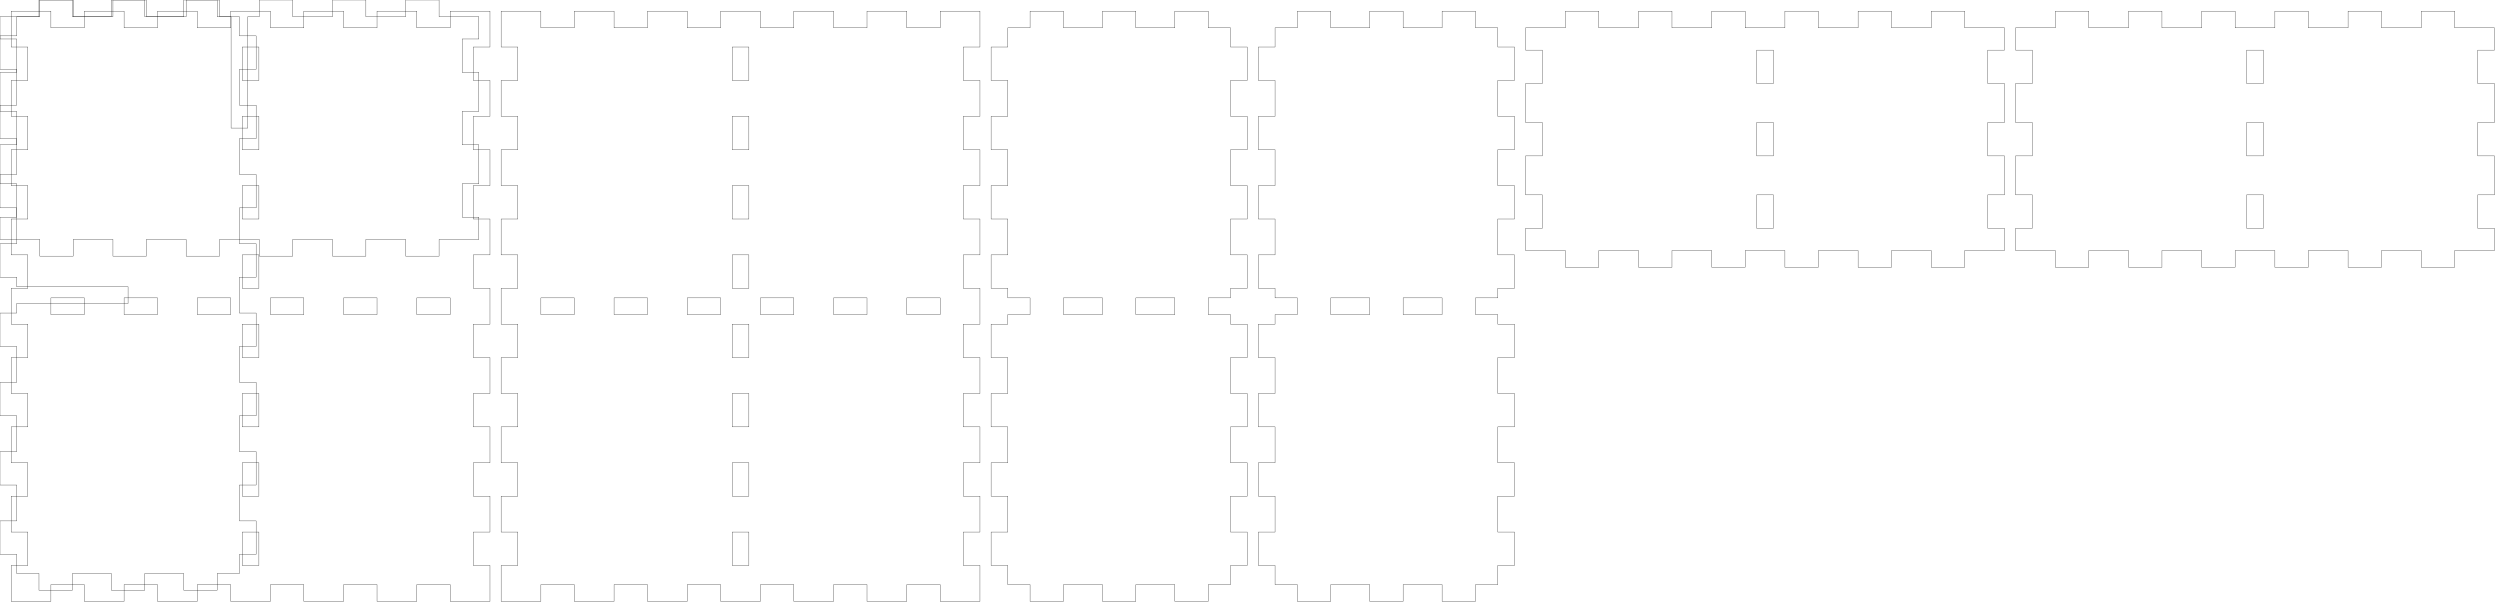
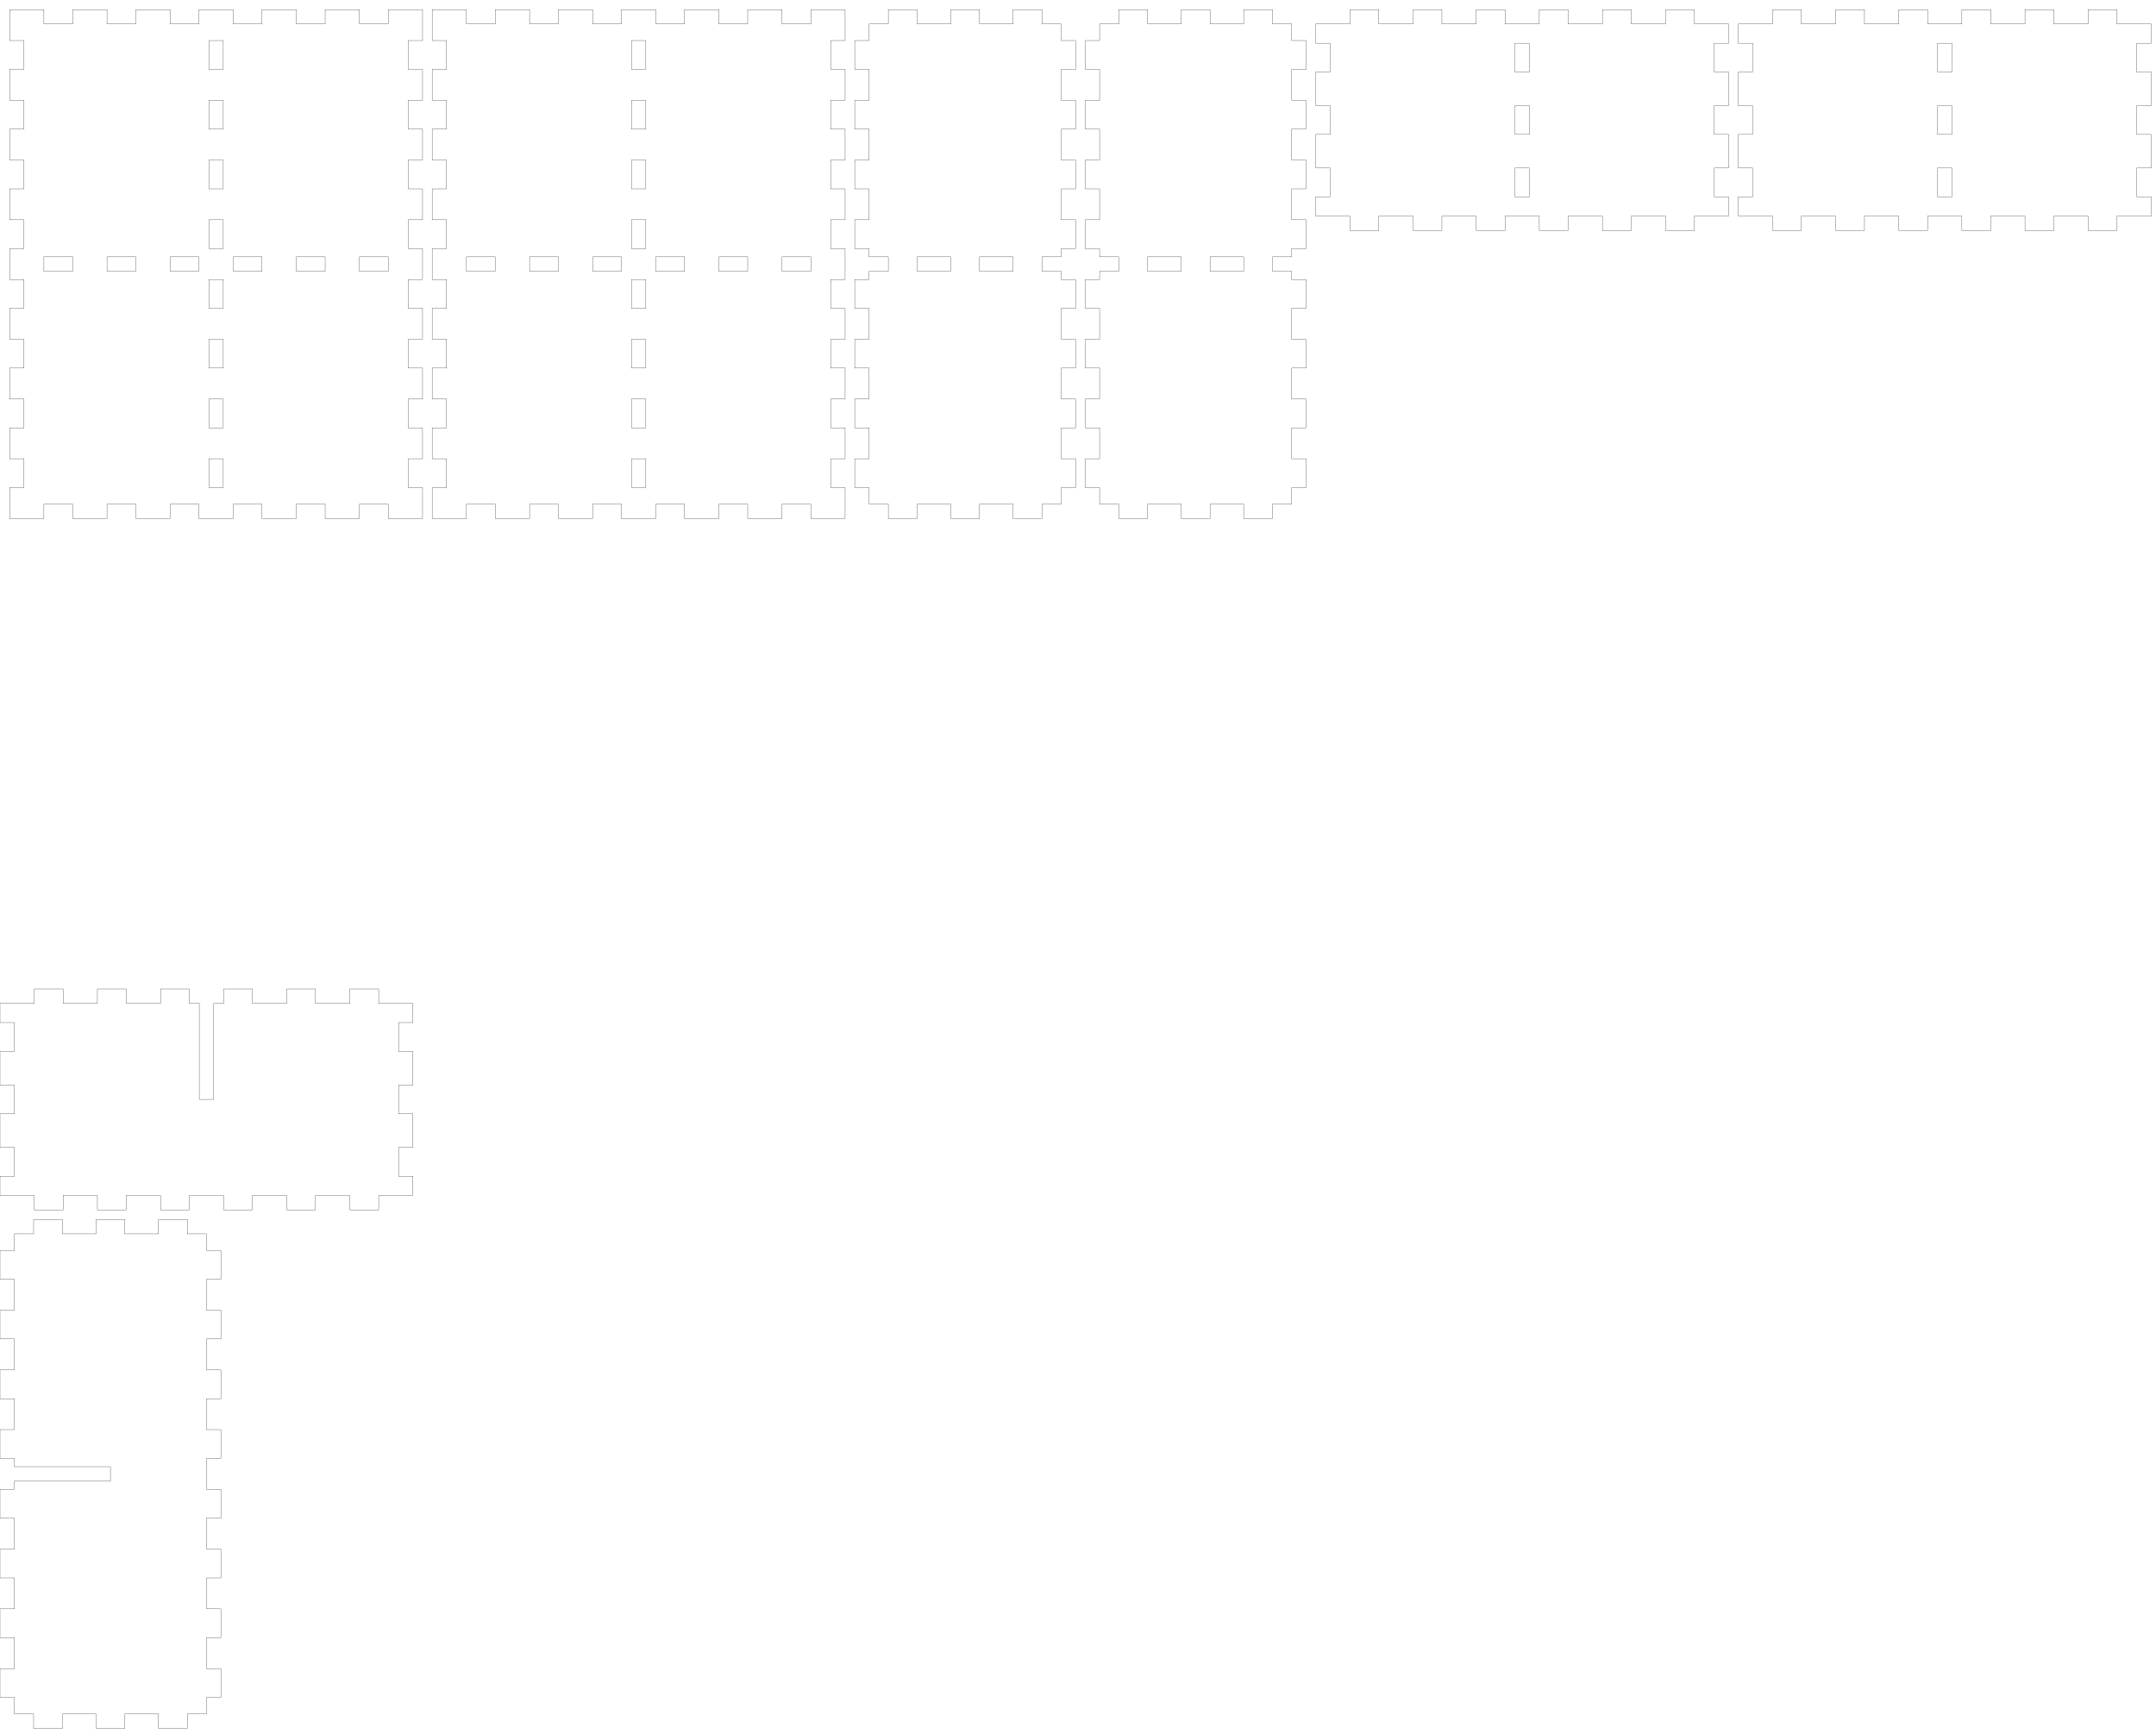
- <svg xmlns="http://www.w3.org/2000/svg" width="449mm" height="109mm" viewBox="0 0 449 109" version="1.1" id="svg5">
+ <svg xmlns="http://www.w3.org/2000/svg" width="449mm" height="361mm" viewBox="0 0 449 361" version="1.1" id="svg5">
  <defs id="defs2" />
  <g id="layer1">
    <path id="piece_001" style="fill:none;stroke:#000000;stroke-width:0.051" d="M 274 9 L 277 9 L 277 15 L 274 15 L 274 22 L 277 22 L 277 28 L 274 28 L 274 35 L 277 35 L 277 41 L 274 41 L 274 45 L 281.143 45 L 281.143 48 L 287.143 48 L 287.143 45 L 294.286 45 L 294.286 48 L 300.286 48 L 300.286 45 L 307.429 45 L 307.429 48 L 313.429 48 L 313.429 45 L 320.571 45 L 320.571 48 L 326.571 48 L 326.571 45 L 333.714 45 L 333.714 48 L 339.714 48 L 339.714 45 L 346.857 45 L 346.857 48 L 352.857 48 L 352.857 45 L 360 45 L 360 41 L 357 41 L 357 35 L 360 35 L 360 28 L 357 28 L 357 22 L 360 22 L 360 15 L 357 15 L 357 9 L 360 9 L 360 5 L 352.857 5 L 352.857 2 L 346.857 2 L 346.857 5 L 339.714 5 L 339.714 2 L 333.714 2 L 333.714 5 L 326.571 5 L 326.571 2 L 320.571 2 L 320.571 5 L 313.429 5 L 313.429 2 L 307.429 2 L 307.429 5 L 300.286 5 L 300.286 2 L 294.286 2 L 294.286 5 L 287.143 5 L 287.143 2 L 281.143 2 L 281.143 5 L 274 5 L 274 9 Z M 315.5 22 L 318.5 22 L 318.5 28 L 315.5 28 L 315.5 22 Z M 315.5 35 L 318.5 35 L 318.5 41 L 315.5 41 L 315.5 35 Z M 315.5 9 L 318.5 9 L 318.5 15 L 315.5 15 L 315.5 9 Z" />
+     <path id="xdivider_001" style="fill:none;stroke:#000000;stroke-width:0.051" d="M 0 213 L 3 213 L 3 219 L 0 219 L 0 226 L 3 226 L 3 232 L 0 232 L 0 239 L 3 239 L 3 245 L 0 245 L 0 249 L 7.143 249 L 7.143 252 L 13.143 252 L 13.143 249 L 20.286 249 L 20.286 252 L 26.286 252 L 26.286 249 L 33.429 249 L 33.429 252 L 39.429 252 L 39.429 249 L 46.571 249 L 46.571 252 L 52.571 252 L 52.571 249 L 59.714 249 L 59.714 252 L 65.714 252 L 65.714 249 L 72.857 249 L 72.857 252 L 78.857 252 L 78.857 249 L 86 249 L 86 245 L 83 245 L 83 239 L 86 239 L 86 232 L 83 232 L 83 226 L 86 226 L 86 219 L 83 219 L 83 213 L 86 213 L 86 209 L 78.857 209 L 78.857 206 L 72.857 206 L 72.857 209 L 65.714 209 L 65.714 206 L 59.714 206 L 59.714 209 L 52.571 209 L 52.571 206 L 46.571 206 L 46.571 209 L 44.5 209 L 44.5 229 L 41.5 229 L 41.5 209 L 39.429 209 L 39.429 206 L 33.429 206 L 33.429 209 L 26.286 209 L 26.286 206 L 20.286 206 L 20.286 209 L 13.143 209 L 13.143 206 L 7.143 206 L 7.143 209 L 0 209 L 0 213 Z" />
    <path id="piece_002" style="fill:none;stroke:#000000;stroke-width:0.051" d="M 181 8.444 L 178 8.444 L 178 14.444 L 181 14.444 L 181 20.889 L 178 20.889 L 178 26.889 L 181 26.889 L 181 33.333 L 178 33.333 L 178 39.333 L 181 39.333 L 181 45.778 L 178 45.778 L 178 51.778 L 181 51.778 L 181 53.5 L 185 53.5 L 185 56.5 L 181 56.5 L 181 58.222 L 178 58.222 L 178 64.222 L 181 64.222 L 181 70.667 L 178 70.667 L 178 76.667 L 181 76.667 L 181 83.111 L 178 83.111 L 178 89.111 L 181 89.111 L 181 95.556 L 178 95.556 L 178 101.556 L 181 101.556 L 181 105 L 185 105 L 185 108 L 191 108 L 191 105 L 198 105 L 198 108 L 204 108 L 204 105 L 211 105 L 211 108 L 217 108 L 217 105 L 221 105 L 221 101.556 L 224 101.556 L 224 95.556 L 221 95.556 L 221 89.111 L 224 89.111 L 224 83.111 L 221 83.111 L 221 76.667 L 224 76.667 L 224 70.667 L 221 70.667 L 221 64.222 L 224 64.222 L 224 58.222 L 221 58.222 L 221 56.5 L 217 56.5 L 217 53.5 L 221 53.5 L 221 51.778 L 224 51.778 L 224 45.778 L 221 45.778 L 221 39.333 L 224 39.333 L 224 33.333 L 221 33.333 L 221 26.889 L 224 26.889 L 224 20.889 L 221 20.889 L 221 14.444 L 224 14.444 L 224 8.444 L 221 8.444 L 221 5 L 217 5 L 217 2 L 211 2 L 211 5 L 204 5 L 204 2 L 198 2 L 198 5 L 191 5 L 191 2 L 185 2 L 185 5 L 181 5 L 181 8.444 Z M 191 53.5 L 198 53.5 L 198 56.5 L 191 56.5 L 191 53.5 Z M 204 53.5 L 211 53.5 L 211 56.5 L 204 56.5 L 204 53.5 Z" />
-     <path id="piece_003" style="fill:none;stroke:#000000;stroke-width:0.051" d="M 90 8.444 L 93 8.444 L 93 14.444 L 90 14.444 L 90 20.889 L 93 20.889 L 93 26.889 L 90 26.889 L 90 33.333 L 93 33.333 L 93 39.333 L 90 39.333 L 90 45.778 L 93 45.778 L 93 51.778 L 90 51.778 L 90 58.222 L 93 58.222 L 93 64.222 L 90 64.222 L 90 70.667 L 93 70.667 L 93 76.667 L 90 76.667 L 90 83.111 L 93 83.111 L 93 89.111 L 90 89.111 L 90 95.556 L 93 95.556 L 93 101.556 L 90 101.556 L 90 108 L 97.143 108 L 97.143 105 L 103.143 105 L 103.143 108 L 110.286 108 L 110.286 105 L 116.286 105 L 116.286 108 L 123.429 108 L 123.429 105 L 129.429 105 L 129.429 108 L 136.571 108 L 136.571 105 L 142.571 105 L 142.571 108 L 149.714 108 L 149.714 105 L 155.714 105 L 155.714 108 L 162.857 108 L 162.857 105 L 168.857 105 L 168.857 108 L 176 108 L 176 101.556 L 173 101.556 L 173 95.556 L 176 95.556 L 176 89.111 L 173 89.111 L 173 83.111 L 176 83.111 L 176 76.667 L 173 76.667 L 173 70.667 L 176 70.667 L 176 64.222 L 173 64.222 L 173 58.222 L 176 58.222 L 176 51.778 L 173 51.778 L 173 45.778 L 176 45.778 L 176 39.333 L 173 39.333 L 173 33.333 L 176 33.333 L 176 26.889 L 173 26.889 L 173 20.889 L 176 20.889 L 176 14.444 L 173 14.444 L 173 8.444 L 176 8.444 L 176 2 L 168.857 2 L 168.857 5 L 162.857 5 L 162.857 2 L 155.714 2 L 155.714 5 L 149.714 5 L 149.714 2 L 142.571 2 L 142.571 5 L 136.571 5 L 136.571 2 L 129.429 2 L 129.429 5 L 123.429 5 L 123.429 2 L 116.286 2 L 116.286 5 L 110.286 5 L 110.286 2 L 103.143 2 L 103.143 5 L 97.143 5 L 97.143 2 L 90 2 L 90 8.444 Z M 110.286 53.5 L 116.286 53.5 L 116.286 56.5 L 110.286 56.5 L 110.286 53.5 Z M 123.429 53.5 L 129.429 53.5 L 129.429 56.5 L 123.429 56.5 L 123.429 53.5 Z M 131.5 20.889 L 134.5 20.889 L 134.5 26.889 L 131.5 26.889 L 131.5 20.889 Z M 131.5 33.333 L 134.5 33.333 L 134.5 39.333 L 131.5 39.333 L 131.5 33.333 Z M 131.5 45.778 L 134.5 45.778 L 134.5 51.778 L 131.5 51.778 L 131.5 45.778 Z M 131.5 58.222 L 134.5 58.222 L 134.5 64.222 L 131.5 64.222 L 131.5 58.222 Z M 131.5 70.667 L 134.5 70.667 L 134.5 76.667 L 131.5 76.667 L 131.5 70.667 Z M 131.5 8.444 L 134.5 8.444 L 134.5 14.444 L 131.5 14.444 L 131.5 8.444 Z M 131.5 83.111 L 134.5 83.111 L 134.5 89.111 L 131.5 89.111 L 131.5 83.111 Z M 131.5 95.556 L 134.5 95.556 L 134.5 101.556 L 131.5 101.556 L 131.5 95.556 Z M 136.571 53.5 L 142.571 53.5 L 142.571 56.5 L 136.571 56.5 L 136.571 53.5 Z M 149.714 53.5 L 155.714 53.5 L 155.714 56.5 L 149.714 56.5 L 149.714 53.5 Z M 162.857 53.5 L 168.857 53.5 L 168.857 56.5 L 162.857 56.5 L 162.857 53.5 Z M 97.143 53.5 L 103.143 53.5 L 103.143 56.5 L 97.143 56.5 L 97.143 53.5 Z" />
-     <path id="piece_004" style="fill:none;stroke:#000000;stroke-width:0.051" d="M 229 8.444 L 226 8.444 L 226 14.444 L 229 14.444 L 229 20.889 L 226 20.889 L 226 26.889 L 229 26.889 L 229 33.333 L 226 33.333 L 226 39.333 L 229 39.333 L 229 45.778 L 226 45.778 L 226 51.778 L 229 51.778 L 229 53.5 L 233 53.5 L 233 56.5 L 229 56.5 L 229 58.222 L 226 58.222 L 226 64.222 L 229 64.222 L 229 70.667 L 226 70.667 L 226 76.667 L 229 76.667 L 229 83.111 L 226 83.111 L 226 89.111 L 229 89.111 L 229 95.556 L 226 95.556 L 226 101.556 L 229 101.556 L 229 105 L 233 105 L 233 108 L 239 108 L 239 105 L 246 105 L 246 108 L 252 108 L 252 105 L 259 105 L 259 108 L 265 108 L 265 105 L 269 105 L 269 101.556 L 272 101.556 L 272 95.556 L 269 95.556 L 269 89.111 L 272 89.111 L 272 83.111 L 269 83.111 L 269 76.667 L 272 76.667 L 272 70.667 L 269 70.667 L 269 64.222 L 272 64.222 L 272 58.222 L 269 58.222 L 269 56.5 L 265 56.5 L 265 53.5 L 269 53.5 L 269 51.778 L 272 51.778 L 272 45.778 L 269 45.778 L 269 39.333 L 272 39.333 L 272 33.333 L 269 33.333 L 269 26.889 L 272 26.889 L 272 20.889 L 269 20.889 L 269 14.444 L 272 14.444 L 272 8.444 L 269 8.444 L 269 5 L 265 5 L 265 2 L 259 2 L 259 5 L 252 5 L 252 2 L 246 2 L 246 5 L 239 5 L 239 2 L 233 2 L 233 5 L 229 5 L 229 8.444 Z M 239 53.5 L 246 53.5 L 246 56.5 L 239 56.5 L 239 53.5 Z M 252 53.5 L 259 53.5 L 259 56.5 L 252 56.5 L 252 53.5 Z" />
-     <path id="piece_005" style="fill:none;stroke:#000000;stroke-width:0.051" d="M 2 8.444 L 5 8.444 L 5 14.444 L 2 14.444 L 2 20.889 L 5 20.889 L 5 26.889 L 2 26.889 L 2 33.333 L 5 33.333 L 5 39.333 L 2 39.333 L 2 45.778 L 5 45.778 L 5 51.778 L 2 51.778 L 2 58.222 L 5 58.222 L 5 64.222 L 2 64.222 L 2 70.667 L 5 70.667 L 5 76.667 L 2 76.667 L 2 83.111 L 5 83.111 L 5 89.111 L 2 89.111 L 2 95.556 L 5 95.556 L 5 101.556 L 2 101.556 L 2 108 L 9.143 108 L 9.143 105 L 15.143 105 L 15.143 108 L 22.286 108 L 22.286 105 L 28.286 105 L 28.286 108 L 35.429 108 L 35.429 105 L 41.429 105 L 41.429 108 L 48.571 108 L 48.571 105 L 54.571 105 L 54.571 108 L 61.714 108 L 61.714 105 L 67.714 105 L 67.714 108 L 74.857 108 L 74.857 105 L 80.857 105 L 80.857 108 L 88 108 L 88 101.556 L 85 101.556 L 85 95.556 L 88 95.556 L 88 89.111 L 85 89.111 L 85 83.111 L 88 83.111 L 88 76.667 L 85 76.667 L 85 70.667 L 88 70.667 L 88 64.222 L 85 64.222 L 85 58.222 L 88 58.222 L 88 51.778 L 85 51.778 L 85 45.778 L 88 45.778 L 88 39.333 L 85 39.333 L 85 33.333 L 88 33.333 L 88 26.889 L 85 26.889 L 85 20.889 L 88 20.889 L 88 14.444 L 85 14.444 L 85 8.444 L 88 8.444 L 88 2 L 80.857 2 L 80.857 5 L 74.857 5 L 74.857 2 L 67.714 2 L 67.714 5 L 61.714 5 L 61.714 2 L 54.571 2 L 54.571 5 L 48.571 5 L 48.571 2 L 41.429 2 L 41.429 5 L 35.429 5 L 35.429 2 L 28.286 2 L 28.286 5 L 22.286 5 L 22.286 2 L 15.143 2 L 15.143 5 L 9.143 5 L 9.143 2 L 2 2 L 2 8.444 Z M 22.286 53.5 L 28.286 53.5 L 28.286 56.5 L 22.286 56.5 L 22.286 53.5 Z M 35.429 53.5 L 41.429 53.5 L 41.429 56.5 L 35.429 56.5 L 35.429 53.5 Z M 43.5 20.889 L 46.5 20.889 L 46.5 26.889 L 43.5 26.889 L 43.5 20.889 Z M 43.5 33.333 L 46.5 33.333 L 46.5 39.333 L 43.5 39.333 L 43.5 33.333 Z M 43.5 45.778 L 46.5 45.778 L 46.5 51.778 L 43.5 51.778 L 43.5 45.778 Z M 43.5 58.222 L 46.5 58.222 L 46.5 64.222 L 43.5 64.222 L 43.5 58.222 Z M 43.5 70.667 L 46.5 70.667 L 46.5 76.667 L 43.5 76.667 L 43.5 70.667 Z M 43.5 8.444 L 46.5 8.444 L 46.5 14.444 L 43.5 14.444 L 43.5 8.444 Z M 43.5 83.111 L 46.5 83.111 L 46.5 89.111 L 43.5 89.111 L 43.5 83.111 Z M 43.5 95.556 L 46.5 95.556 L 46.5 101.556 L 43.5 101.556 L 43.5 95.556 Z M 48.571 53.5 L 54.571 53.5 L 54.571 56.5 L 48.571 56.5 L 48.571 53.5 Z M 61.714 53.5 L 67.714 53.5 L 67.714 56.5 L 61.714 56.5 L 61.714 53.5 Z M 74.857 53.5 L 80.857 53.5 L 80.857 56.5 L 74.857 56.5 L 74.857 53.5 Z M 9.143 53.5 L 15.143 53.5 L 15.143 56.5 L 9.143 56.5 L 9.143 53.5 Z" />
+     <path id="ydivider_001" style="fill:none;stroke:#000000;stroke-width:0.051" d="M 3 260.444 L 0 260.444 L 0 266.444 L 3 266.444 L 3 272.889 L 0 272.889 L 0 278.889 L 3 278.889 L 3 285.333 L 0 285.333 L 0 291.333 L 3 291.333 L 3 297.778 L 0 297.778 L 0 303.778 L 3 303.778 L 3 305.5 L 23 305.5 L 23 308.5 L 3 308.5 L 3 310.222 L 0 310.222 L 0 316.222 L 3 316.222 L 3 322.667 L 0 322.667 L 0 328.667 L 3 328.667 L 3 335.111 L 0 335.111 L 0 341.111 L 3 341.111 L 3 347.556 L 0 347.556 L 0 353.556 L 3 353.556 L 3 357 L 7 357 L 7 360 L 13 360 L 13 357 L 20 357 L 20 360 L 26 360 L 26 357 L 33 357 L 33 360 L 39 360 L 39 357 L 43 357 L 43 353.556 L 46 353.556 L 46 347.556 L 43 347.556 L 43 341.111 L 46 341.111 L 46 335.111 L 43 335.111 L 43 328.667 L 46 328.667 L 46 322.667 L 43 322.667 L 43 316.222 L 46 316.222 L 46 310.222 L 43 310.222 L 43 303.778 L 46 303.778 L 46 297.778 L 43 297.778 L 43 291.333 L 46 291.333 L 46 285.333 L 43 285.333 L 43 278.889 L 46 278.889 L 46 272.889 L 43 272.889 L 43 266.444 L 46 266.444 L 46 260.444 L 43 260.444 L 43 257 L 39 257 L 39 254 L 33 254 L 33 257 L 26 257 L 26 254 L 20 254 L 20 257 L 13 257 L 13 254 L 7 254 L 7 257 L 3 257 L 3 260.444 Z" />
+     <path id="piece_003" style="fill:none;stroke:#000000;stroke-width:0.051" d="M 2 8.444 L 5 8.444 L 5 14.444 L 2 14.444 L 2 20.889 L 5 20.889 L 5 26.889 L 2 26.889 L 2 33.333 L 5 33.333 L 5 39.333 L 2 39.333 L 2 45.778 L 5 45.778 L 5 51.778 L 2 51.778 L 2 58.222 L 5 58.222 L 5 64.222 L 2 64.222 L 2 70.667 L 5 70.667 L 5 76.667 L 2 76.667 L 2 83.111 L 5 83.111 L 5 89.111 L 2 89.111 L 2 95.556 L 5 95.556 L 5 101.556 L 2 101.556 L 2 108 L 9.143 108 L 9.143 105 L 15.143 105 L 15.143 108 L 22.286 108 L 22.286 105 L 28.286 105 L 28.286 108 L 35.429 108 L 35.429 105 L 41.429 105 L 41.429 108 L 48.571 108 L 48.571 105 L 54.571 105 L 54.571 108 L 61.714 108 L 61.714 105 L 67.714 105 L 67.714 108 L 74.857 108 L 74.857 105 L 80.857 105 L 80.857 108 L 88 108 L 88 101.556 L 85 101.556 L 85 95.556 L 88 95.556 L 88 89.111 L 85 89.111 L 85 83.111 L 88 83.111 L 88 76.667 L 85 76.667 L 85 70.667 L 88 70.667 L 88 64.222 L 85 64.222 L 85 58.222 L 88 58.222 L 88 51.778 L 85 51.778 L 85 45.778 L 88 45.778 L 88 39.333 L 85 39.333 L 85 33.333 L 88 33.333 L 88 26.889 L 85 26.889 L 85 20.889 L 88 20.889 L 88 14.444 L 85 14.444 L 85 8.444 L 88 8.444 L 88 2 L 80.857 2 L 80.857 5 L 74.857 5 L 74.857 2 L 67.714 2 L 67.714 5 L 61.714 5 L 61.714 2 L 54.571 2 L 54.571 5 L 48.571 5 L 48.571 2 L 41.429 2 L 41.429 5 L 35.429 5 L 35.429 2 L 28.286 2 L 28.286 5 L 22.286 5 L 22.286 2 L 15.143 2 L 15.143 5 L 9.143 5 L 9.143 2 L 2 2 L 2 8.444 Z M 22.286 53.5 L 28.286 53.5 L 28.286 56.5 L 22.286 56.5 L 22.286 53.5 Z M 35.429 53.5 L 41.429 53.5 L 41.429 56.5 L 35.429 56.5 L 35.429 53.5 Z M 43.5 20.889 L 46.5 20.889 L 46.5 26.889 L 43.5 26.889 L 43.5 20.889 Z M 43.5 33.333 L 46.5 33.333 L 46.5 39.333 L 43.5 39.333 L 43.5 33.333 Z M 43.5 45.778 L 46.5 45.778 L 46.5 51.778 L 43.5 51.778 L 43.5 45.778 Z M 43.5 58.222 L 46.5 58.222 L 46.5 64.222 L 43.5 64.222 L 43.5 58.222 Z M 43.5 70.667 L 46.5 70.667 L 46.5 76.667 L 43.5 76.667 L 43.5 70.667 Z M 43.5 8.444 L 46.5 8.444 L 46.5 14.444 L 43.5 14.444 L 43.5 8.444 Z M 43.5 83.111 L 46.5 83.111 L 46.5 89.111 L 43.5 89.111 L 43.5 83.111 Z M 43.5 95.556 L 46.5 95.556 L 46.5 101.556 L 43.5 101.556 L 43.5 95.556 Z M 48.571 53.5 L 54.571 53.5 L 54.571 56.5 L 48.571 56.5 L 48.571 53.5 Z M 61.714 53.5 L 67.714 53.5 L 67.714 56.5 L 61.714 56.5 L 61.714 53.5 Z M 74.857 53.5 L 80.857 53.5 L 80.857 56.5 L 74.857 56.5 L 74.857 53.5 Z M 9.143 53.5 L 15.143 53.5 L 15.143 56.5 L 9.143 56.5 L 9.143 53.5 Z" />
+     <path id="piece_004" style="fill:none;stroke:#000000;stroke-width:0.051" d="M 90 8.444 L 93 8.444 L 93 14.444 L 90 14.444 L 90 20.889 L 93 20.889 L 93 26.889 L 90 26.889 L 90 33.333 L 93 33.333 L 93 39.333 L 90 39.333 L 90 45.778 L 93 45.778 L 93 51.778 L 90 51.778 L 90 58.222 L 93 58.222 L 93 64.222 L 90 64.222 L 90 70.667 L 93 70.667 L 93 76.667 L 90 76.667 L 90 83.111 L 93 83.111 L 93 89.111 L 90 89.111 L 90 95.556 L 93 95.556 L 93 101.556 L 90 101.556 L 90 108 L 97.143 108 L 97.143 105 L 103.143 105 L 103.143 108 L 110.286 108 L 110.286 105 L 116.286 105 L 116.286 108 L 123.429 108 L 123.429 105 L 129.429 105 L 129.429 108 L 136.571 108 L 136.571 105 L 142.571 105 L 142.571 108 L 149.714 108 L 149.714 105 L 155.714 105 L 155.714 108 L 162.857 108 L 162.857 105 L 168.857 105 L 168.857 108 L 176 108 L 176 101.556 L 173 101.556 L 173 95.556 L 176 95.556 L 176 89.111 L 173 89.111 L 173 83.111 L 176 83.111 L 176 76.667 L 173 76.667 L 173 70.667 L 176 70.667 L 176 64.222 L 173 64.222 L 173 58.222 L 176 58.222 L 176 51.778 L 173 51.778 L 173 45.778 L 176 45.778 L 176 39.333 L 173 39.333 L 173 33.333 L 176 33.333 L 176 26.889 L 173 26.889 L 173 20.889 L 176 20.889 L 176 14.444 L 173 14.444 L 173 8.444 L 176 8.444 L 176 2 L 168.857 2 L 168.857 5 L 162.857 5 L 162.857 2 L 155.714 2 L 155.714 5 L 149.714 5 L 149.714 2 L 142.571 2 L 142.571 5 L 136.571 5 L 136.571 2 L 129.429 2 L 129.429 5 L 123.429 5 L 123.429 2 L 116.286 2 L 116.286 5 L 110.286 5 L 110.286 2 L 103.143 2 L 103.143 5 L 97.143 5 L 97.143 2 L 90 2 L 90 8.444 Z M 110.286 53.5 L 116.286 53.5 L 116.286 56.5 L 110.286 56.5 L 110.286 53.5 Z M 123.429 53.5 L 129.429 53.5 L 129.429 56.5 L 123.429 56.5 L 123.429 53.5 Z M 131.5 20.889 L 134.5 20.889 L 134.5 26.889 L 131.5 26.889 L 131.5 20.889 Z M 131.5 33.333 L 134.5 33.333 L 134.5 39.333 L 131.5 39.333 L 131.5 33.333 Z M 131.5 45.778 L 134.5 45.778 L 134.5 51.778 L 131.5 51.778 L 131.5 45.778 Z M 131.5 58.222 L 134.5 58.222 L 134.5 64.222 L 131.5 64.222 L 131.5 58.222 Z M 131.5 70.667 L 134.5 70.667 L 134.5 76.667 L 131.5 76.667 L 131.5 70.667 Z M 131.5 8.444 L 134.5 8.444 L 134.5 14.444 L 131.5 14.444 L 131.5 8.444 Z M 131.5 83.111 L 134.5 83.111 L 134.5 89.111 L 131.5 89.111 L 131.5 83.111 Z M 131.5 95.556 L 134.5 95.556 L 134.5 101.556 L 131.5 101.556 L 131.5 95.556 Z M 136.571 53.5 L 142.571 53.5 L 142.571 56.5 L 136.571 56.5 L 136.571 53.5 Z M 149.714 53.5 L 155.714 53.5 L 155.714 56.5 L 149.714 56.5 L 149.714 53.5 Z M 162.857 53.5 L 168.857 53.5 L 168.857 56.5 L 162.857 56.5 L 162.857 53.5 Z M 97.143 53.5 L 103.143 53.5 L 103.143 56.5 L 97.143 56.5 L 97.143 53.5 Z" />
+     <path id="piece_005" style="fill:none;stroke:#000000;stroke-width:0.051" d="M 229 8.444 L 226 8.444 L 226 14.444 L 229 14.444 L 229 20.889 L 226 20.889 L 226 26.889 L 229 26.889 L 229 33.333 L 226 33.333 L 226 39.333 L 229 39.333 L 229 45.778 L 226 45.778 L 226 51.778 L 229 51.778 L 229 53.5 L 233 53.5 L 233 56.5 L 229 56.5 L 229 58.222 L 226 58.222 L 226 64.222 L 229 64.222 L 229 70.667 L 226 70.667 L 226 76.667 L 229 76.667 L 229 83.111 L 226 83.111 L 226 89.111 L 229 89.111 L 229 95.556 L 226 95.556 L 226 101.556 L 229 101.556 L 229 105 L 233 105 L 233 108 L 239 108 L 239 105 L 246 105 L 246 108 L 252 108 L 252 105 L 259 105 L 259 108 L 265 108 L 265 105 L 269 105 L 269 101.556 L 272 101.556 L 272 95.556 L 269 95.556 L 269 89.111 L 272 89.111 L 272 83.111 L 269 83.111 L 269 76.667 L 272 76.667 L 272 70.667 L 269 70.667 L 269 64.222 L 272 64.222 L 272 58.222 L 269 58.222 L 269 56.5 L 265 56.5 L 265 53.5 L 269 53.5 L 269 51.778 L 272 51.778 L 272 45.778 L 269 45.778 L 269 39.333 L 272 39.333 L 272 33.333 L 269 33.333 L 269 26.889 L 272 26.889 L 272 20.889 L 269 20.889 L 269 14.444 L 272 14.444 L 272 8.444 L 269 8.444 L 269 5 L 265 5 L 265 2 L 259 2 L 259 5 L 252 5 L 252 2 L 246 2 L 246 5 L 239 5 L 239 2 L 233 2 L 233 5 L 229 5 L 229 8.444 Z M 239 53.5 L 246 53.5 L 246 56.5 L 239 56.5 L 239 53.5 Z M 252 53.5 L 259 53.5 L 259 56.5 L 252 56.5 L 252 53.5 Z" />
    <path id="piece_006" style="fill:none;stroke:#000000;stroke-width:0.051" d="M 362 9 L 365 9 L 365 15 L 362 15 L 362 22 L 365 22 L 365 28 L 362 28 L 362 35 L 365 35 L 365 41 L 362 41 L 362 45 L 369.143 45 L 369.143 48 L 375.143 48 L 375.143 45 L 382.286 45 L 382.286 48 L 388.286 48 L 388.286 45 L 395.429 45 L 395.429 48 L 401.429 48 L 401.429 45 L 408.571 45 L 408.571 48 L 414.571 48 L 414.571 45 L 421.714 45 L 421.714 48 L 427.714 48 L 427.714 45 L 434.857 45 L 434.857 48 L 440.857 48 L 440.857 45 L 448 45 L 448 41 L 445 41 L 445 35 L 448 35 L 448 28 L 445 28 L 445 22 L 448 22 L 448 15 L 445 15 L 445 9 L 448 9 L 448 5 L 440.857 5 L 440.857 2 L 434.857 2 L 434.857 5 L 427.714 5 L 427.714 2 L 421.714 2 L 421.714 5 L 414.571 5 L 414.571 2 L 408.571 2 L 408.571 5 L 401.429 5 L 401.429 2 L 395.429 2 L 395.429 5 L 388.286 5 L 388.286 2 L 382.286 2 L 382.286 5 L 375.143 5 L 375.143 2 L 369.143 2 L 369.143 5 L 362 5 L 362 9 Z M 403.5 22 L 406.5 22 L 406.5 28 L 403.5 28 L 403.5 22 Z M 403.5 35 L 406.5 35 L 406.5 41 L 403.5 41 L 403.5 35 Z M 403.5 9 L 406.5 9 L 406.5 15 L 403.5 15 L 403.5 9 Z" />
-     <path id="xdivider_001" style="fill:none;stroke:#000000;stroke-width:0.051" d="M 0 7 L 3 7 L 3 13 L 0 13 L 0 20 L 3 20 L 3 26 L 0 26 L 0 33 L 3 33 L 3 39 L 0 39 L 0 43 L 7.143 43 L 7.143 46 L 13.143 46 L 13.143 43 L 20.286 43 L 20.286 46 L 26.286 46 L 26.286 43 L 33.429 43 L 33.429 46 L 39.429 46 L 39.429 43 L 46.571 43 L 46.571 46 L 52.571 46 L 52.571 43 L 59.714 43 L 59.714 46 L 65.714 46 L 65.714 43 L 72.857 43 L 72.857 46 L 78.857 46 L 78.857 43 L 86 43 L 86 39 L 83 39 L 83 33 L 86 33 L 86 26 L 83 26 L 83 20 L 86 20 L 86 13 L 83 13 L 83 7 L 86 7 L 86 3 L 78.857 3 L 78.857 0 L 72.857 0 L 72.857 3 L 65.714 3 L 65.714 0 L 59.714 0 L 59.714 3 L 52.571 3 L 52.571 0 L 46.571 0 L 46.571 3 L 44.5 3 L 44.5 23 L 41.5 23 L 41.5 3 L 39.429 3 L 39.429 0 L 33.429 0 L 33.429 3 L 26.286 3 L 26.286 0 L 20.286 0 L 20.286 3 L 13.143 3 L 13.143 0 L 7.143 0 L 7.143 3 L 0 3 L 0 7 Z" />
-     <path id="ydivider_001" style="fill:none;stroke:#000000;stroke-width:0.051" d="M 3 6.444 L 0 6.444 L 0 12.444 L 3 12.444 L 3 18.889 L 0 18.889 L 0 24.889 L 3 24.889 L 3 31.333 L 0 31.333 L 0 37.333 L 3 37.333 L 3 43.778 L 0 43.778 L 0 49.778 L 3 49.778 L 3 51.5 L 23 51.5 L 23 54.5 L 3 54.5 L 3 56.222 L 0 56.222 L 0 62.222 L 3 62.222 L 3 68.667 L 0 68.667 L 0 74.667 L 3 74.667 L 3 81.111 L 0 81.111 L 0 87.111 L 3 87.111 L 3 93.556 L 0 93.556 L 0 99.556 L 3 99.556 L 3 103 L 7 103 L 7 106 L 13 106 L 13 103 L 20 103 L 20 106 L 26 106 L 26 103 L 33 103 L 33 106 L 39 106 L 39 103 L 43 103 L 43 99.556 L 46 99.556 L 46 93.556 L 43 93.556 L 43 87.111 L 46 87.111 L 46 81.111 L 43 81.111 L 43 74.667 L 46 74.667 L 46 68.667 L 43 68.667 L 43 62.222 L 46 62.222 L 46 56.222 L 43 56.222 L 43 49.778 L 46 49.778 L 46 43.778 L 43 43.778 L 43 37.333 L 46 37.333 L 46 31.333 L 43 31.333 L 43 24.889 L 46 24.889 L 46 18.889 L 43 18.889 L 43 12.444 L 46 12.444 L 46 6.444 L 43 6.444 L 43 3 L 39 3 L 39 0 L 33 0 L 33 3 L 26 3 L 26 0 L 20 0 L 20 3 L 13 3 L 13 0 L 7 0 L 7 3 L 3 3 L 3 6.444 Z" />
  </g>
</svg>
